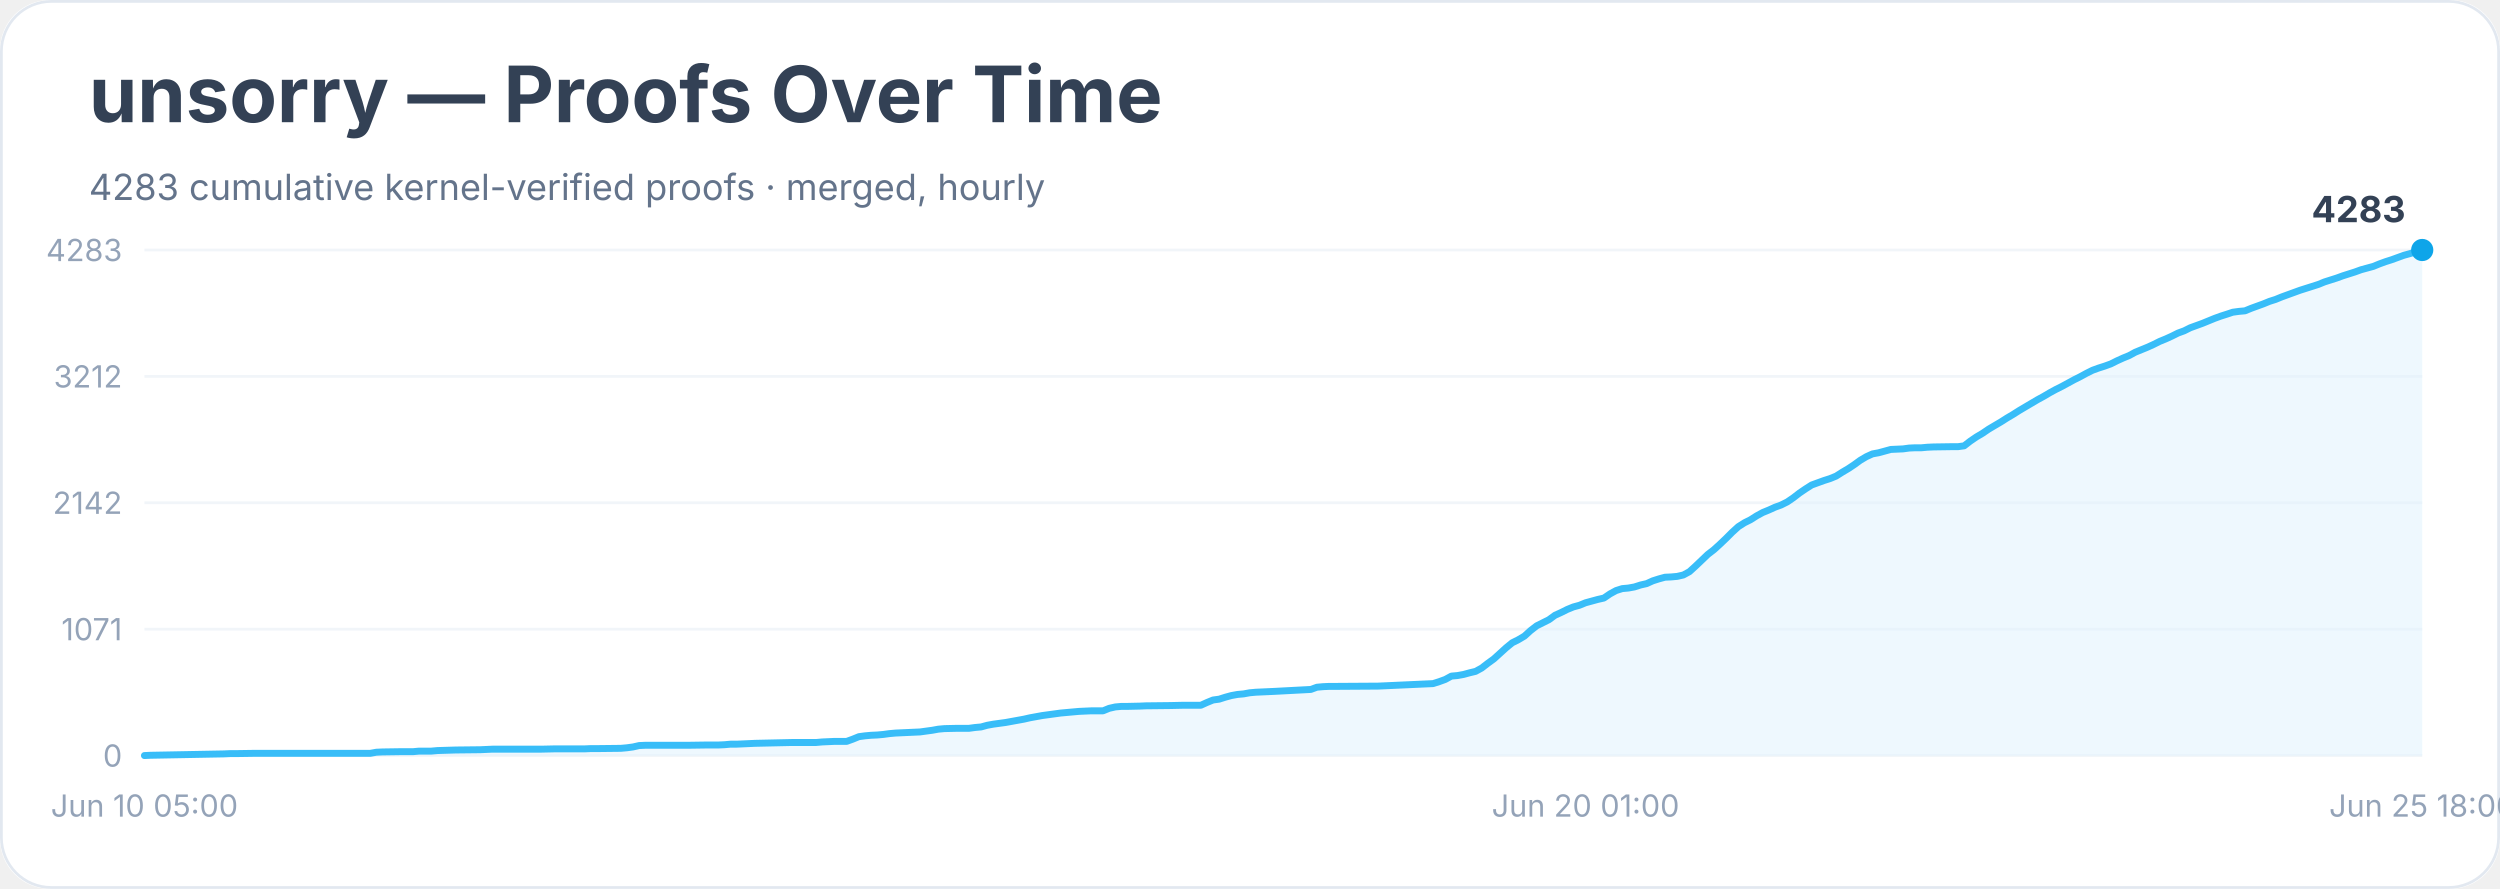
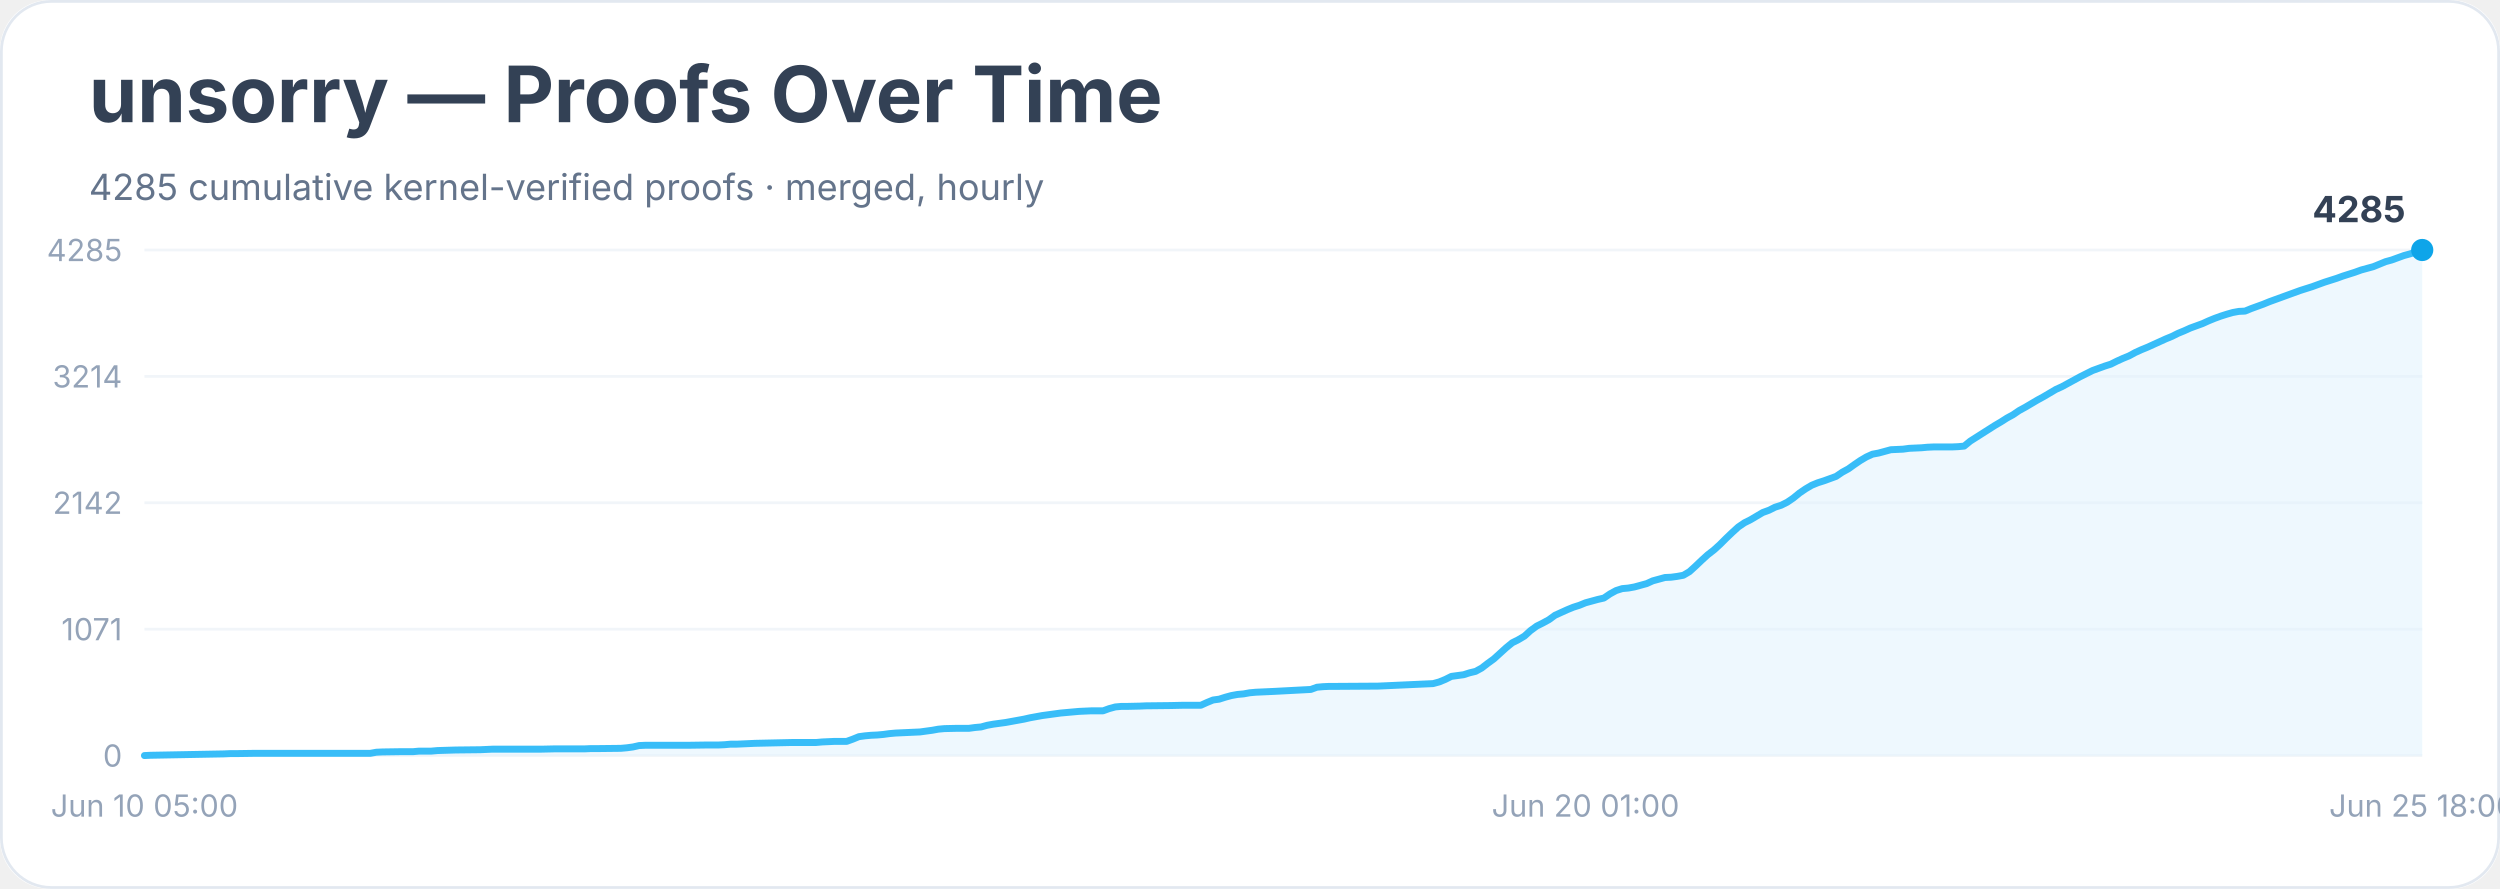
<svg xmlns="http://www.w3.org/2000/svg" width="900" height="320" viewBox="0 0 900 320" role="img" aria-labelledby="title desc">
  <rect width="900" height="100%" rx="18" fill="#ffffff" />
  <rect x="0.5" y="0.5" width="899" height="319" rx="18" fill="none" stroke="#e2e8f0" />
  <text x="32" y="44" font-family="Inter, system-ui, sans-serif" font-size="28" font-weight="700" fill="#334155">unsorry — Proofs Over Time</text>
-   <text x="32" y="72" font-family="Inter, system-ui, sans-serif" font-size="13" fill="#64748b">4283 cumulative kernel-verified proofs · merged, hourly</text>
+   <text x="32" y="72" font-family="Inter, system-ui, sans-serif" font-size="13" fill="#64748b">4285 cumulative kernel-verified proofs · merged, hourly</text>
  <line x1="52" y1="272.0" x2="872" y2="272.0" stroke="#f1f5f9" />
  <text x="44" y="276.0" text-anchor="end" font-family="Inter, system-ui, sans-serif" font-size="11" fill="#94a3b8">0</text>
  <line x1="52" y1="226.5" x2="872" y2="226.5" stroke="#f1f5f9" />
  <text x="44" y="230.5" text-anchor="end" font-family="Inter, system-ui, sans-serif" font-size="11" fill="#94a3b8">1071</text>
  <line x1="52" y1="181.0" x2="872" y2="181.0" stroke="#f1f5f9" />
  <text x="44" y="185.0" text-anchor="end" font-family="Inter, system-ui, sans-serif" font-size="11" fill="#94a3b8">2142</text>
  <line x1="52" y1="135.5" x2="872" y2="135.5" stroke="#f1f5f9" />
-   <text x="44" y="139.5" text-anchor="end" font-family="Inter, system-ui, sans-serif" font-size="11" fill="#94a3b8">3212</text>
+   <text x="44" y="139.5" text-anchor="end" font-family="Inter, system-ui, sans-serif" font-size="11" fill="#94a3b8">3214</text>
  <line x1="52" y1="90.0" x2="872" y2="90.0" stroke="#f1f5f9" />
-   <text x="44" y="94.0" text-anchor="end" font-family="Inter, system-ui, sans-serif" font-size="11" fill="#94a3b8">4283</text>
-   <polygon points="52.0,272.0 52.0,272.0 54.2,271.9 80.6,271.4 82.8,271.3 85.0,271.3 91.6,271.2 104.8,271.2 133.3,271.2 135.5,270.8 137.7,270.7 144.3,270.6 146.5,270.6 148.7,270.6 150.9,270.4 155.3,270.4 157.5,270.2 164.1,270.0 172.9,269.9 175.1,269.8 177.3,269.7 194.9,269.7 199.3,269.6 210.3,269.6 212.5,269.5 214.7,269.5 223.5,269.4 225.7,269.2 227.9,268.9 230.1,268.4 232.3,268.3 247.7,268.3 254.3,268.2 258.6,268.2 260.8,268.1 263.0,267.9 265.2,267.9 267.4,267.8 269.6,267.7 271.8,267.6 280.6,267.4 285.0,267.3 293.8,267.3 296.0,267.1 298.2,267.0 300.4,266.9 304.8,266.9 307.0,266.1 309.2,265.2 311.4,264.9 313.6,264.7 315.8,264.6 318.0,264.4 320.2,264.1 322.4,263.9 324.6,263.8 326.8,263.7 331.2,263.5 333.4,263.2 335.6,262.9 337.8,262.5 340.0,262.3 344.4,262.2 348.8,262.2 351.0,261.9 353.2,261.7 355.4,261.1 357.6,260.7 359.8,260.4 362.0,260.1 364.2,259.7 366.4,259.3 368.6,258.9 370.8,258.4 373.0,258.0 375.2,257.6 377.4,257.3 379.6,257.0 381.8,256.7 384.0,256.5 386.2,256.3 388.4,256.1 390.6,256.0 392.8,255.9 397.1,255.9 399.3,255.0 401.5,254.5 403.7,254.3 405.9,254.3 410.3,254.2 412.5,254.1 421.3,254.0 425.7,253.9 432.3,253.9 434.5,252.9 436.7,252.0 438.9,251.7 441.1,251.0 443.3,250.4 445.5,250.0 447.7,249.8 449.9,249.4 452.1,249.2 454.3,249.1 456.5,249.0 458.7,248.9 471.9,248.2 474.1,247.4 476.3,247.2 478.5,247.1 480.7,247.1 496.1,247.0 515.9,246.1 518.1,245.4 520.3,244.6 522.5,243.4 524.7,243.2 526.9,242.8 529.1,242.2 531.2,241.7 533.4,240.5 535.6,238.8 537.8,237.2 540.0,235.2 542.2,233.2 544.4,231.4 546.6,230.3 548.8,229.0 551.0,227.0 553.2,225.3 555.4,224.2 557.6,223.1 559.8,221.5 562.0,220.5 564.2,219.4 566.4,218.5 568.6,217.9 570.8,217.0 573.0,216.4 575.2,215.8 577.4,215.3 579.6,213.8 581.8,212.6 584.0,211.9 586.2,211.7 588.4,211.3 590.6,210.6 592.8,210.1 595.0,209.1 597.2,208.4 599.4,207.8 601.6,207.7 603.8,207.5 606.0,207.0 608.2,205.8 610.4,203.8 612.6,201.7 614.8,199.6 617.0,197.9 619.2,195.9 621.4,193.8 623.6,191.6 625.8,189.6 628.0,188.2 630.2,187.1 632.4,185.7 634.6,184.5 636.8,183.6 639.0,182.6 641.2,181.8 643.4,180.7 645.6,179.2 647.8,177.5 650.0,176.0 652.2,174.6 654.4,173.8 656.6,173.0 658.8,172.3 661.0,171.4 663.2,170.0 665.4,168.7 667.5,167.3 669.7,165.7 671.9,164.4 674.1,163.4 676.3,163.0 678.5,162.4 680.7,161.8 682.9,161.7 685.1,161.6 687.3,161.3 689.5,161.2 691.7,161.2 693.9,161.0 696.1,160.9 702.7,160.8 704.9,160.8 707.1,160.5 709.3,158.8 711.5,157.3 713.7,156.0 715.9,154.5 718.1,153.2 720.3,151.9 722.5,150.5 724.7,149.2 726.9,147.8 729.1,146.5 731.3,145.2 733.5,143.9 735.7,142.7 737.9,141.4 740.1,140.2 742.3,139.1 744.5,137.9 746.7,136.7 748.9,135.6 751.1,134.4 753.3,133.3 755.5,132.5 757.7,131.8 759.9,131.0 762.1,129.9 764.3,128.9 766.5,128.0 768.7,126.8 770.9,125.9 773.1,125.0 775.3,124.0 777.5,122.9 779.7,122.0 781.9,121.0 784.1,119.9 786.3,119.1 788.5,118.0 790.7,117.2 792.9,116.4 795.1,115.5 797.3,114.6 799.5,113.8 801.7,113.1 803.8,112.4 806.0,112.1 808.2,111.9 810.4,111.0 812.6,110.2 814.8,109.4 817.0,108.5 819.2,107.8 821.4,106.9 823.6,106.1 825.8,105.3 828.0,104.5 830.2,103.8 832.4,103.1 834.6,102.4 836.8,101.5 839.0,100.8 841.2,100.1 843.4,99.3 845.6,98.6 847.8,97.9 850.0,97.1 852.2,96.5 854.4,95.9 856.6,95.0 858.8,94.2 861.0,93.5 863.2,92.7 865.4,91.9 867.6,91.3 869.8,90.6 872.0,90.0 872.0,272.0" fill="#e0f2fe" opacity="0.55" />
-   <polyline points="52.0,272.0 54.2,271.9 80.6,271.4 82.8,271.3 85.0,271.3 91.6,271.2 104.8,271.2 133.3,271.2 135.5,270.8 137.7,270.7 144.3,270.6 146.5,270.6 148.7,270.6 150.9,270.4 155.3,270.4 157.5,270.2 164.1,270.0 172.9,269.9 175.1,269.8 177.3,269.7 194.9,269.7 199.3,269.6 210.3,269.6 212.5,269.5 214.7,269.5 223.5,269.4 225.7,269.2 227.9,268.9 230.1,268.4 232.3,268.3 247.7,268.3 254.3,268.2 258.6,268.2 260.8,268.1 263.0,267.9 265.2,267.9 267.4,267.8 269.6,267.7 271.8,267.6 280.6,267.4 285.0,267.3 293.8,267.3 296.0,267.1 298.2,267.0 300.4,266.9 304.8,266.9 307.0,266.1 309.2,265.2 311.4,264.9 313.6,264.7 315.8,264.6 318.0,264.4 320.2,264.1 322.4,263.9 324.6,263.8 326.8,263.7 331.2,263.5 333.4,263.2 335.6,262.9 337.8,262.5 340.0,262.3 344.4,262.2 348.8,262.2 351.0,261.9 353.2,261.7 355.4,261.1 357.6,260.7 359.8,260.4 362.0,260.1 364.2,259.7 366.4,259.3 368.6,258.9 370.8,258.4 373.0,258.0 375.2,257.6 377.4,257.3 379.6,257.0 381.8,256.7 384.0,256.5 386.2,256.3 388.4,256.1 390.6,256.0 392.8,255.9 397.1,255.9 399.3,255.0 401.5,254.5 403.7,254.3 405.9,254.3 410.3,254.2 412.5,254.1 421.3,254.0 425.7,253.9 432.3,253.9 434.5,252.9 436.7,252.0 438.9,251.7 441.1,251.0 443.3,250.4 445.5,250.0 447.7,249.8 449.9,249.4 452.1,249.2 454.3,249.1 456.5,249.0 458.7,248.9 471.9,248.2 474.1,247.4 476.3,247.2 478.5,247.1 480.7,247.1 496.1,247.0 515.9,246.1 518.1,245.4 520.3,244.6 522.5,243.4 524.7,243.2 526.9,242.8 529.1,242.2 531.2,241.7 533.4,240.5 535.6,238.8 537.8,237.2 540.0,235.2 542.2,233.2 544.4,231.4 546.6,230.3 548.8,229.0 551.0,227.0 553.2,225.3 555.4,224.2 557.6,223.1 559.8,221.5 562.0,220.5 564.2,219.4 566.4,218.5 568.6,217.9 570.8,217.0 573.0,216.4 575.2,215.8 577.4,215.3 579.6,213.8 581.8,212.6 584.0,211.9 586.2,211.7 588.4,211.3 590.6,210.6 592.8,210.1 595.0,209.1 597.2,208.4 599.4,207.8 601.6,207.7 603.8,207.5 606.0,207.0 608.2,205.8 610.4,203.8 612.6,201.7 614.8,199.6 617.0,197.9 619.2,195.9 621.4,193.8 623.6,191.6 625.8,189.6 628.0,188.2 630.2,187.1 632.4,185.7 634.6,184.5 636.8,183.6 639.0,182.6 641.2,181.8 643.4,180.7 645.6,179.2 647.8,177.5 650.0,176.0 652.2,174.6 654.4,173.8 656.6,173.0 658.8,172.3 661.0,171.4 663.2,170.0 665.4,168.7 667.5,167.3 669.7,165.7 671.9,164.4 674.1,163.4 676.3,163.0 678.5,162.4 680.7,161.8 682.9,161.7 685.1,161.6 687.3,161.3 689.5,161.2 691.7,161.2 693.9,161.0 696.1,160.9 702.7,160.8 704.9,160.8 707.1,160.5 709.3,158.8 711.5,157.3 713.7,156.0 715.9,154.5 718.1,153.2 720.3,151.9 722.5,150.5 724.7,149.2 726.9,147.8 729.1,146.5 731.3,145.2 733.5,143.9 735.7,142.7 737.9,141.4 740.1,140.2 742.3,139.1 744.5,137.9 746.7,136.7 748.9,135.6 751.1,134.4 753.3,133.3 755.5,132.5 757.7,131.8 759.9,131.0 762.1,129.9 764.3,128.9 766.5,128.0 768.7,126.8 770.9,125.9 773.1,125.0 775.3,124.0 777.5,122.9 779.7,122.0 781.9,121.0 784.1,119.9 786.3,119.1 788.5,118.0 790.7,117.2 792.9,116.4 795.1,115.5 797.3,114.6 799.5,113.8 801.7,113.1 803.8,112.4 806.0,112.1 808.2,111.9 810.4,111.0 812.6,110.2 814.8,109.4 817.0,108.5 819.2,107.8 821.4,106.9 823.6,106.1 825.8,105.3 828.0,104.5 830.2,103.8 832.4,103.1 834.6,102.4 836.8,101.5 839.0,100.8 841.2,100.1 843.4,99.3 845.6,98.6 847.8,97.9 850.0,97.1 852.2,96.5 854.4,95.9 856.6,95.0 858.8,94.2 861.0,93.5 863.2,92.7 865.4,91.9 867.6,91.3 869.8,90.6 872.0,90.0" fill="none" stroke="#38bdf8" stroke-width="2.5" stroke-linejoin="round" stroke-linecap="round" />
+   <text x="44" y="94.0" text-anchor="end" font-family="Inter, system-ui, sans-serif" font-size="11" fill="#94a3b8">4285</text>
+   <polygon points="52.0,272.0 52.0,272.0 54.2,271.9 80.6,271.4 82.8,271.3 85.0,271.3 91.6,271.2 104.8,271.2 133.3,271.2 135.5,270.8 137.7,270.7 144.3,270.6 146.5,270.6 148.7,270.6 150.9,270.4 155.3,270.4 157.5,270.2 164.1,270.0 172.9,269.9 175.1,269.8 177.3,269.7 194.9,269.7 199.3,269.6 210.3,269.6 212.5,269.5 214.7,269.5 223.5,269.4 225.7,269.2 227.9,268.9 230.1,268.4 232.3,268.3 247.7,268.3 254.3,268.2 258.6,268.2 260.8,268.1 263.0,267.9 265.2,267.9 267.4,267.8 269.6,267.7 271.8,267.6 280.6,267.4 285.0,267.3 293.8,267.3 296.0,267.1 298.2,267.0 300.4,266.9 304.8,266.9 307.0,266.1 309.2,265.2 311.4,264.9 313.6,264.7 315.8,264.6 318.0,264.4 320.2,264.1 322.4,263.9 324.6,263.8 326.8,263.7 331.2,263.5 333.4,263.2 335.6,262.9 337.8,262.5 340.0,262.3 344.4,262.2 348.8,262.2 351.0,261.9 353.2,261.7 355.4,261.1 357.6,260.7 359.8,260.4 362.0,260.1 364.2,259.7 366.4,259.3 368.6,258.9 370.8,258.4 373.0,258.0 375.2,257.6 377.4,257.3 379.6,257.0 381.8,256.7 384.0,256.5 386.2,256.3 388.4,256.1 390.6,256.0 392.8,255.9 397.1,255.9 399.3,255.1 401.5,254.5 403.7,254.3 405.9,254.3 410.3,254.2 412.5,254.1 421.3,254.0 425.7,253.9 432.3,253.9 434.5,252.9 436.7,252.0 438.9,251.7 441.1,251.0 443.3,250.4 445.5,250.0 447.7,249.8 449.9,249.4 452.1,249.2 454.3,249.1 456.5,249.0 458.7,248.9 471.9,248.2 474.1,247.4 476.3,247.2 478.5,247.1 480.7,247.1 496.1,247.0 515.9,246.1 518.1,245.5 520.3,244.6 522.5,243.5 524.7,243.2 526.9,242.9 529.1,242.2 531.2,241.7 533.4,240.5 535.6,238.8 537.8,237.2 540.0,235.2 542.2,233.2 544.4,231.4 546.6,230.3 548.8,229.0 551.0,227.0 553.2,225.4 555.4,224.3 557.6,223.1 559.8,221.5 562.0,220.5 564.2,219.5 566.4,218.6 568.6,217.9 570.8,217.0 573.0,216.4 575.2,215.8 577.4,215.3 579.6,213.8 581.8,212.6 584.0,211.9 586.2,211.7 588.4,211.3 590.6,210.7 592.8,210.1 595.0,209.1 597.2,208.5 599.4,207.9 601.6,207.8 603.8,207.5 606.0,207.1 608.2,205.8 610.4,203.8 612.6,201.7 614.8,199.7 617.0,198.0 619.2,196.0 621.4,193.8 623.6,191.7 625.8,189.7 628.0,188.2 630.2,187.1 632.4,185.8 634.6,184.5 636.8,183.7 639.0,182.6 641.2,181.9 643.4,180.8 645.6,179.3 647.8,177.5 650.0,176.0 652.2,174.7 654.4,173.8 656.6,173.1 658.8,172.3 661.0,171.5 663.2,170.0 665.4,168.8 667.5,167.3 669.7,165.8 671.9,164.5 674.1,163.5 676.3,163.1 678.5,162.5 680.7,161.9 682.9,161.8 685.1,161.7 687.3,161.4 689.5,161.3 691.7,161.2 693.9,161.0 696.1,160.9 702.7,160.9 704.9,160.8 707.1,160.6 709.3,158.8 711.5,157.4 713.7,156.0 715.9,154.6 718.1,153.2 720.3,151.9 722.5,150.5 724.7,149.3 726.9,147.8 729.1,146.6 731.3,145.3 733.5,144.0 735.7,142.8 737.9,141.5 740.1,140.2 742.3,139.2 744.5,138.0 746.7,136.8 748.9,135.6 751.1,134.5 753.3,133.4 755.5,132.6 757.7,131.8 759.9,131.1 762.1,130.0 764.3,129.0 766.5,128.1 768.7,126.9 770.9,125.9 773.1,125.0 775.3,124.0 777.5,123.0 779.7,122.0 781.9,121.1 784.1,120.0 786.3,119.1 788.5,118.1 790.7,117.3 792.9,116.5 795.1,115.5 797.3,114.6 799.5,113.8 801.7,113.1 803.8,112.5 806.0,112.1 808.2,112.0 810.4,111.1 812.6,110.3 814.8,109.5 817.0,108.6 819.2,107.8 821.4,107.0 823.6,106.2 825.8,105.4 828.0,104.6 830.2,103.9 832.4,103.2 834.6,102.4 836.8,101.6 839.0,100.9 841.2,100.2 843.4,99.4 845.6,98.7 847.8,98.0 850.0,97.2 852.2,96.6 854.4,96.0 856.6,95.1 858.8,94.2 861.0,93.6 863.2,92.8 865.4,92.0 867.6,91.4 869.8,90.7 872.0,90.0 872.0,272.0" fill="#e0f2fe" opacity="0.55" />
+   <polyline points="52.0,272.0 54.2,271.9 80.6,271.4 82.8,271.3 85.0,271.3 91.6,271.2 104.8,271.2 133.3,271.2 135.5,270.8 137.7,270.7 144.3,270.6 146.5,270.6 148.7,270.6 150.9,270.4 155.3,270.4 157.5,270.2 164.1,270.0 172.9,269.9 175.1,269.8 177.3,269.7 194.9,269.7 199.3,269.6 210.3,269.6 212.5,269.5 214.7,269.5 223.5,269.4 225.7,269.2 227.9,268.9 230.1,268.4 232.3,268.3 247.7,268.3 254.3,268.2 258.6,268.2 260.8,268.1 263.0,267.9 265.2,267.9 267.4,267.8 269.6,267.7 271.8,267.6 280.6,267.4 285.0,267.3 293.8,267.3 296.0,267.1 298.2,267.0 300.4,266.9 304.8,266.9 307.0,266.1 309.2,265.2 311.4,264.9 313.6,264.7 315.8,264.6 318.0,264.4 320.2,264.1 322.4,263.9 324.6,263.8 326.8,263.7 331.2,263.5 333.4,263.2 335.6,262.9 337.8,262.5 340.0,262.3 344.4,262.2 348.8,262.2 351.0,261.9 353.2,261.7 355.4,261.1 357.6,260.7 359.8,260.4 362.0,260.1 364.2,259.7 366.4,259.3 368.6,258.9 370.8,258.4 373.0,258.0 375.2,257.6 377.4,257.3 379.6,257.0 381.8,256.7 384.0,256.5 386.2,256.3 388.4,256.1 390.6,256.0 392.8,255.9 397.1,255.9 399.3,255.1 401.5,254.5 403.7,254.3 405.9,254.3 410.3,254.2 412.5,254.1 421.3,254.0 425.7,253.9 432.3,253.9 434.5,252.9 436.7,252.0 438.9,251.7 441.1,251.0 443.3,250.4 445.5,250.0 447.7,249.8 449.9,249.4 452.1,249.2 454.3,249.1 456.5,249.0 458.7,248.9 471.9,248.2 474.1,247.4 476.3,247.2 478.5,247.1 480.7,247.1 496.1,247.0 515.9,246.1 518.1,245.5 520.3,244.6 522.5,243.5 524.7,243.2 526.9,242.9 529.1,242.2 531.2,241.7 533.4,240.5 535.6,238.8 537.8,237.2 540.0,235.2 542.2,233.2 544.4,231.4 546.6,230.3 548.8,229.0 551.0,227.0 553.2,225.4 555.4,224.3 557.6,223.1 559.8,221.5 562.0,220.5 564.2,219.5 566.4,218.6 568.6,217.9 570.8,217.0 573.0,216.4 575.2,215.8 577.4,215.3 579.6,213.8 581.8,212.6 584.0,211.9 586.2,211.7 588.4,211.3 590.6,210.7 592.8,210.1 595.0,209.1 597.2,208.5 599.4,207.9 601.6,207.8 603.8,207.5 606.0,207.1 608.2,205.8 610.4,203.8 612.6,201.7 614.8,199.7 617.0,198.0 619.2,196.0 621.4,193.8 623.6,191.7 625.8,189.7 628.0,188.2 630.2,187.1 632.4,185.8 634.6,184.5 636.8,183.7 639.0,182.6 641.2,181.9 643.4,180.8 645.6,179.3 647.8,177.5 650.0,176.0 652.2,174.7 654.4,173.8 656.6,173.1 658.8,172.3 661.0,171.5 663.2,170.0 665.4,168.8 667.5,167.3 669.7,165.8 671.9,164.5 674.1,163.5 676.3,163.1 678.5,162.5 680.7,161.9 682.9,161.8 685.1,161.7 687.3,161.4 689.5,161.3 691.7,161.2 693.9,161.0 696.1,160.9 702.7,160.9 704.9,160.8 707.1,160.6 709.3,158.8 711.5,157.4 713.7,156.0 715.9,154.6 718.1,153.2 720.3,151.9 722.5,150.5 724.7,149.3 726.9,147.8 729.1,146.6 731.3,145.3 733.5,144.0 735.7,142.8 737.9,141.5 740.1,140.2 742.3,139.2 744.5,138.0 746.7,136.8 748.9,135.6 751.1,134.5 753.3,133.4 755.5,132.6 757.7,131.8 759.9,131.1 762.1,130.0 764.3,129.0 766.5,128.1 768.7,126.9 770.9,125.9 773.1,125.0 775.3,124.0 777.5,123.0 779.7,122.0 781.9,121.1 784.1,120.0 786.3,119.1 788.5,118.1 790.7,117.3 792.9,116.5 795.1,115.5 797.3,114.6 799.5,113.8 801.7,113.1 803.8,112.5 806.0,112.1 808.2,112.0 810.4,111.1 812.6,110.3 814.8,109.5 817.0,108.6 819.2,107.8 821.4,107.0 823.6,106.2 825.8,105.4 828.0,104.6 830.2,103.9 832.4,103.2 834.6,102.4 836.8,101.6 839.0,100.9 841.2,100.2 843.4,99.4 845.6,98.7 847.8,98.0 850.0,97.2 852.2,96.6 854.4,96.0 856.6,95.1 858.8,94.2 861.0,93.6 863.2,92.8 865.4,92.0 867.6,91.4 869.8,90.7 872.0,90.0" fill="none" stroke="#38bdf8" stroke-width="2.5" stroke-linejoin="round" stroke-linecap="round" />
  <circle cx="872.0" cy="90.0" r="4" fill="#0ea5e9" />
-   <text x="866.0" y="80.0" text-anchor="end" font-family="Inter, system-ui, sans-serif" font-size="13" font-weight="700" fill="#334155">4283</text>
+   <text x="866.0" y="80.0" text-anchor="end" font-family="Inter, system-ui, sans-serif" font-size="13" font-weight="700" fill="#334155">4285</text>
  <text x="52.0" y="294" text-anchor="middle" font-family="Inter, system-ui, sans-serif" font-size="11" fill="#94a3b8">Jun 10 05:00</text>
  <text x="570.8" y="294" text-anchor="middle" font-family="Inter, system-ui, sans-serif" font-size="11" fill="#94a3b8">Jun 20 01:00</text>
  <text x="872.0" y="294" text-anchor="middle" font-family="Inter, system-ui, sans-serif" font-size="11" fill="#94a3b8">Jun 25 18:00</text>
</svg>
